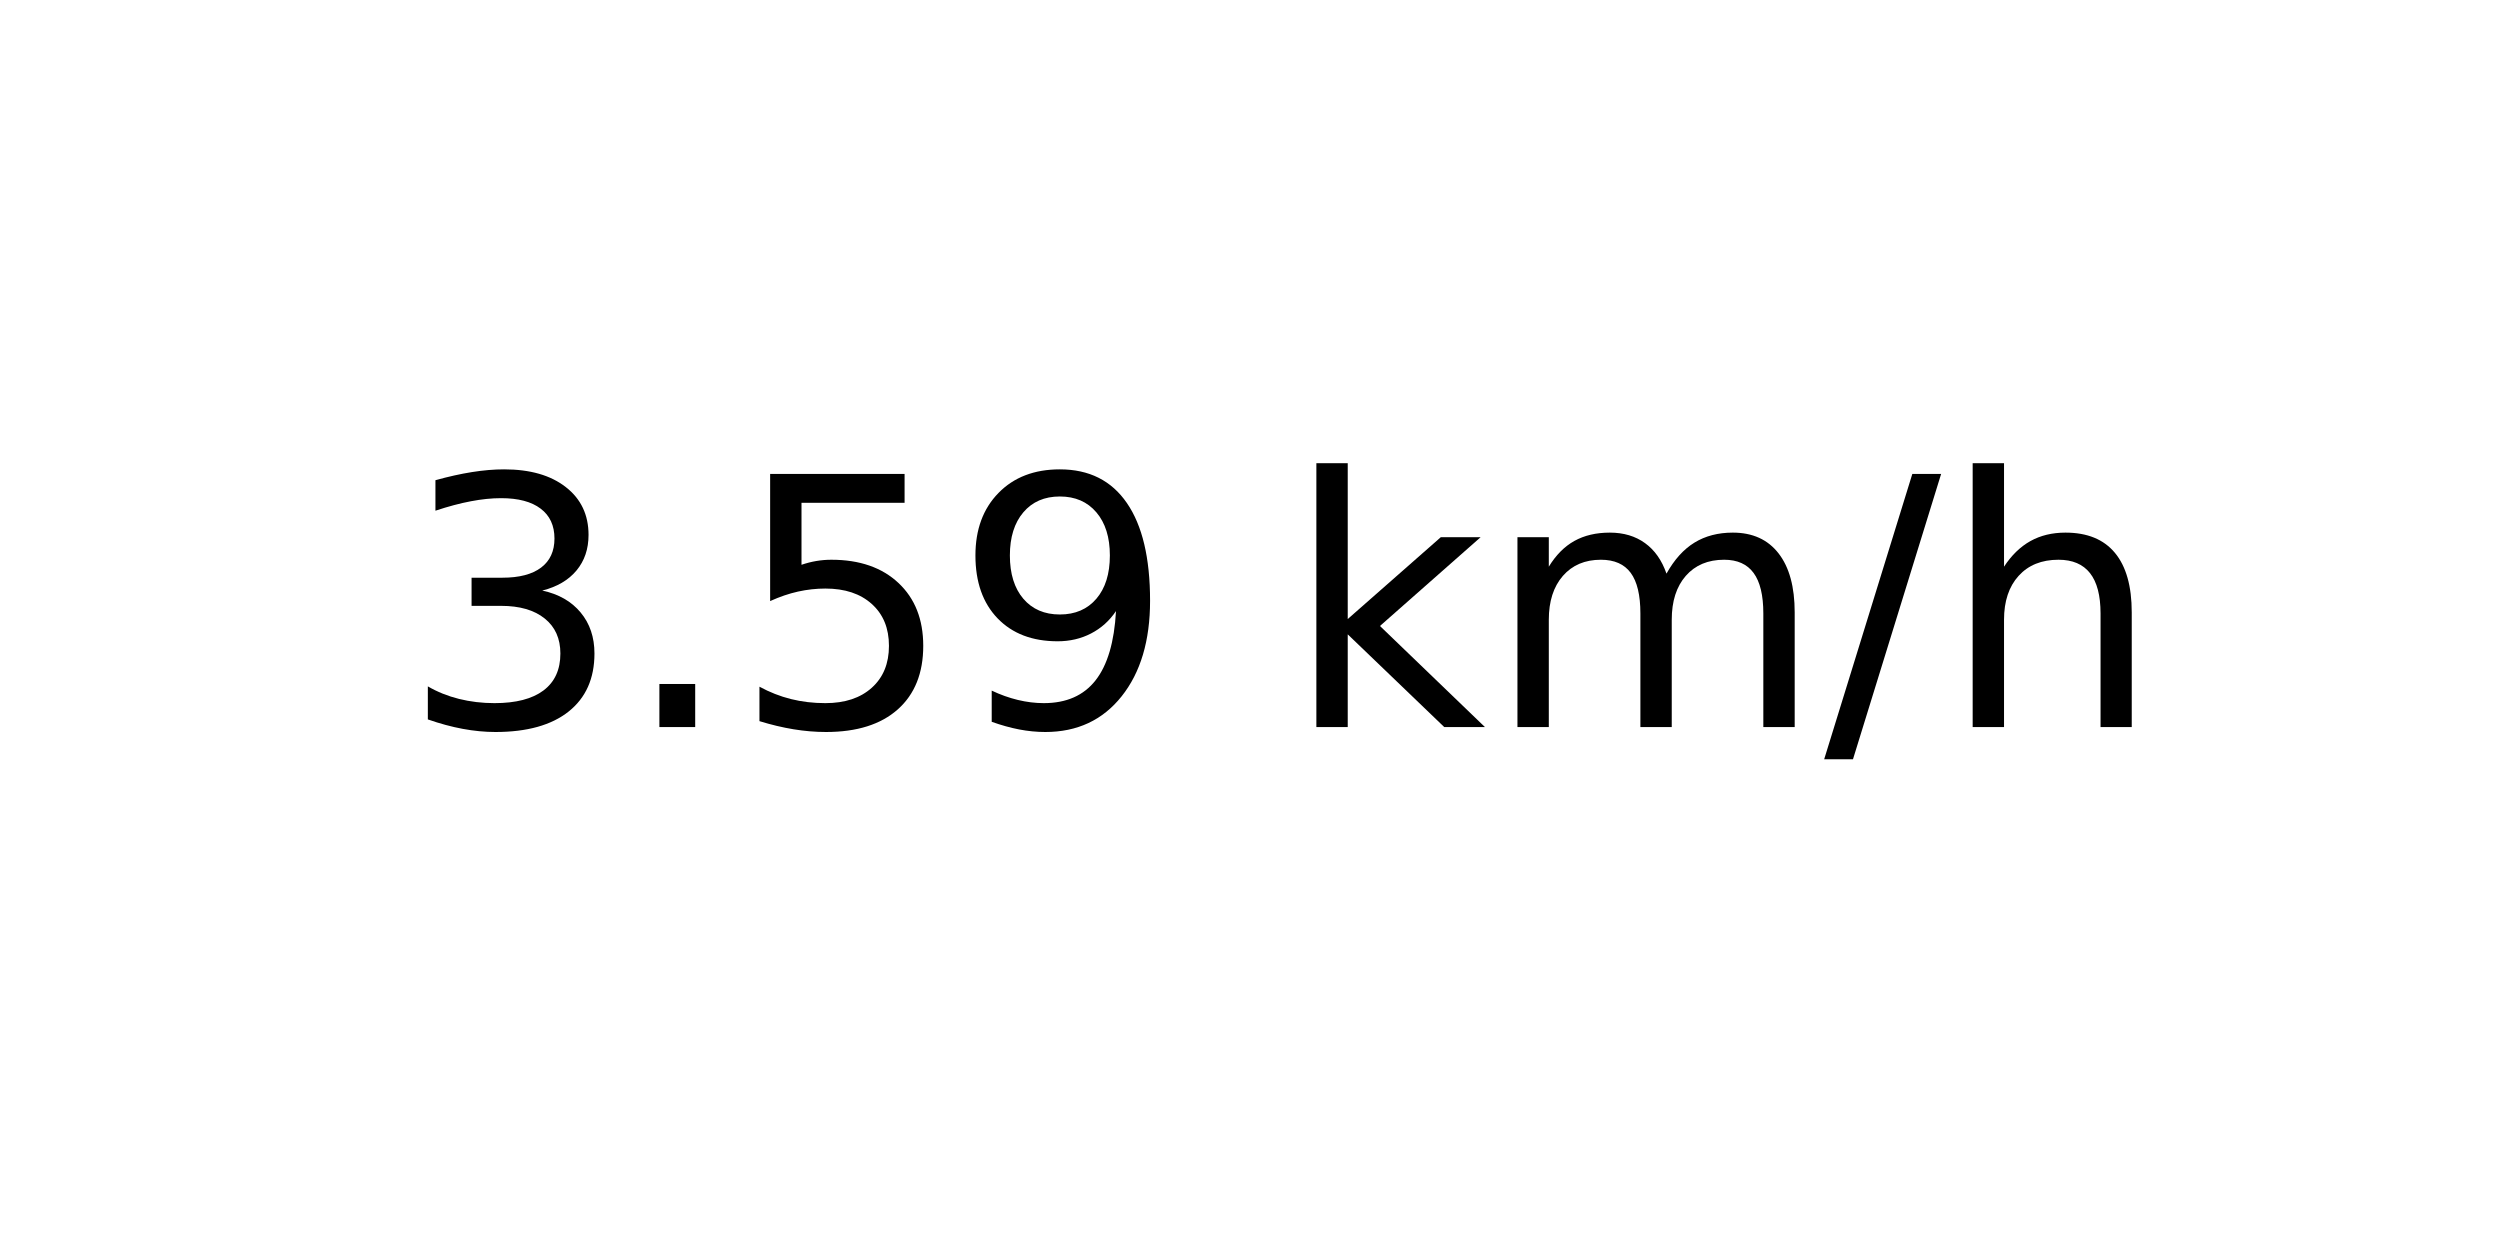
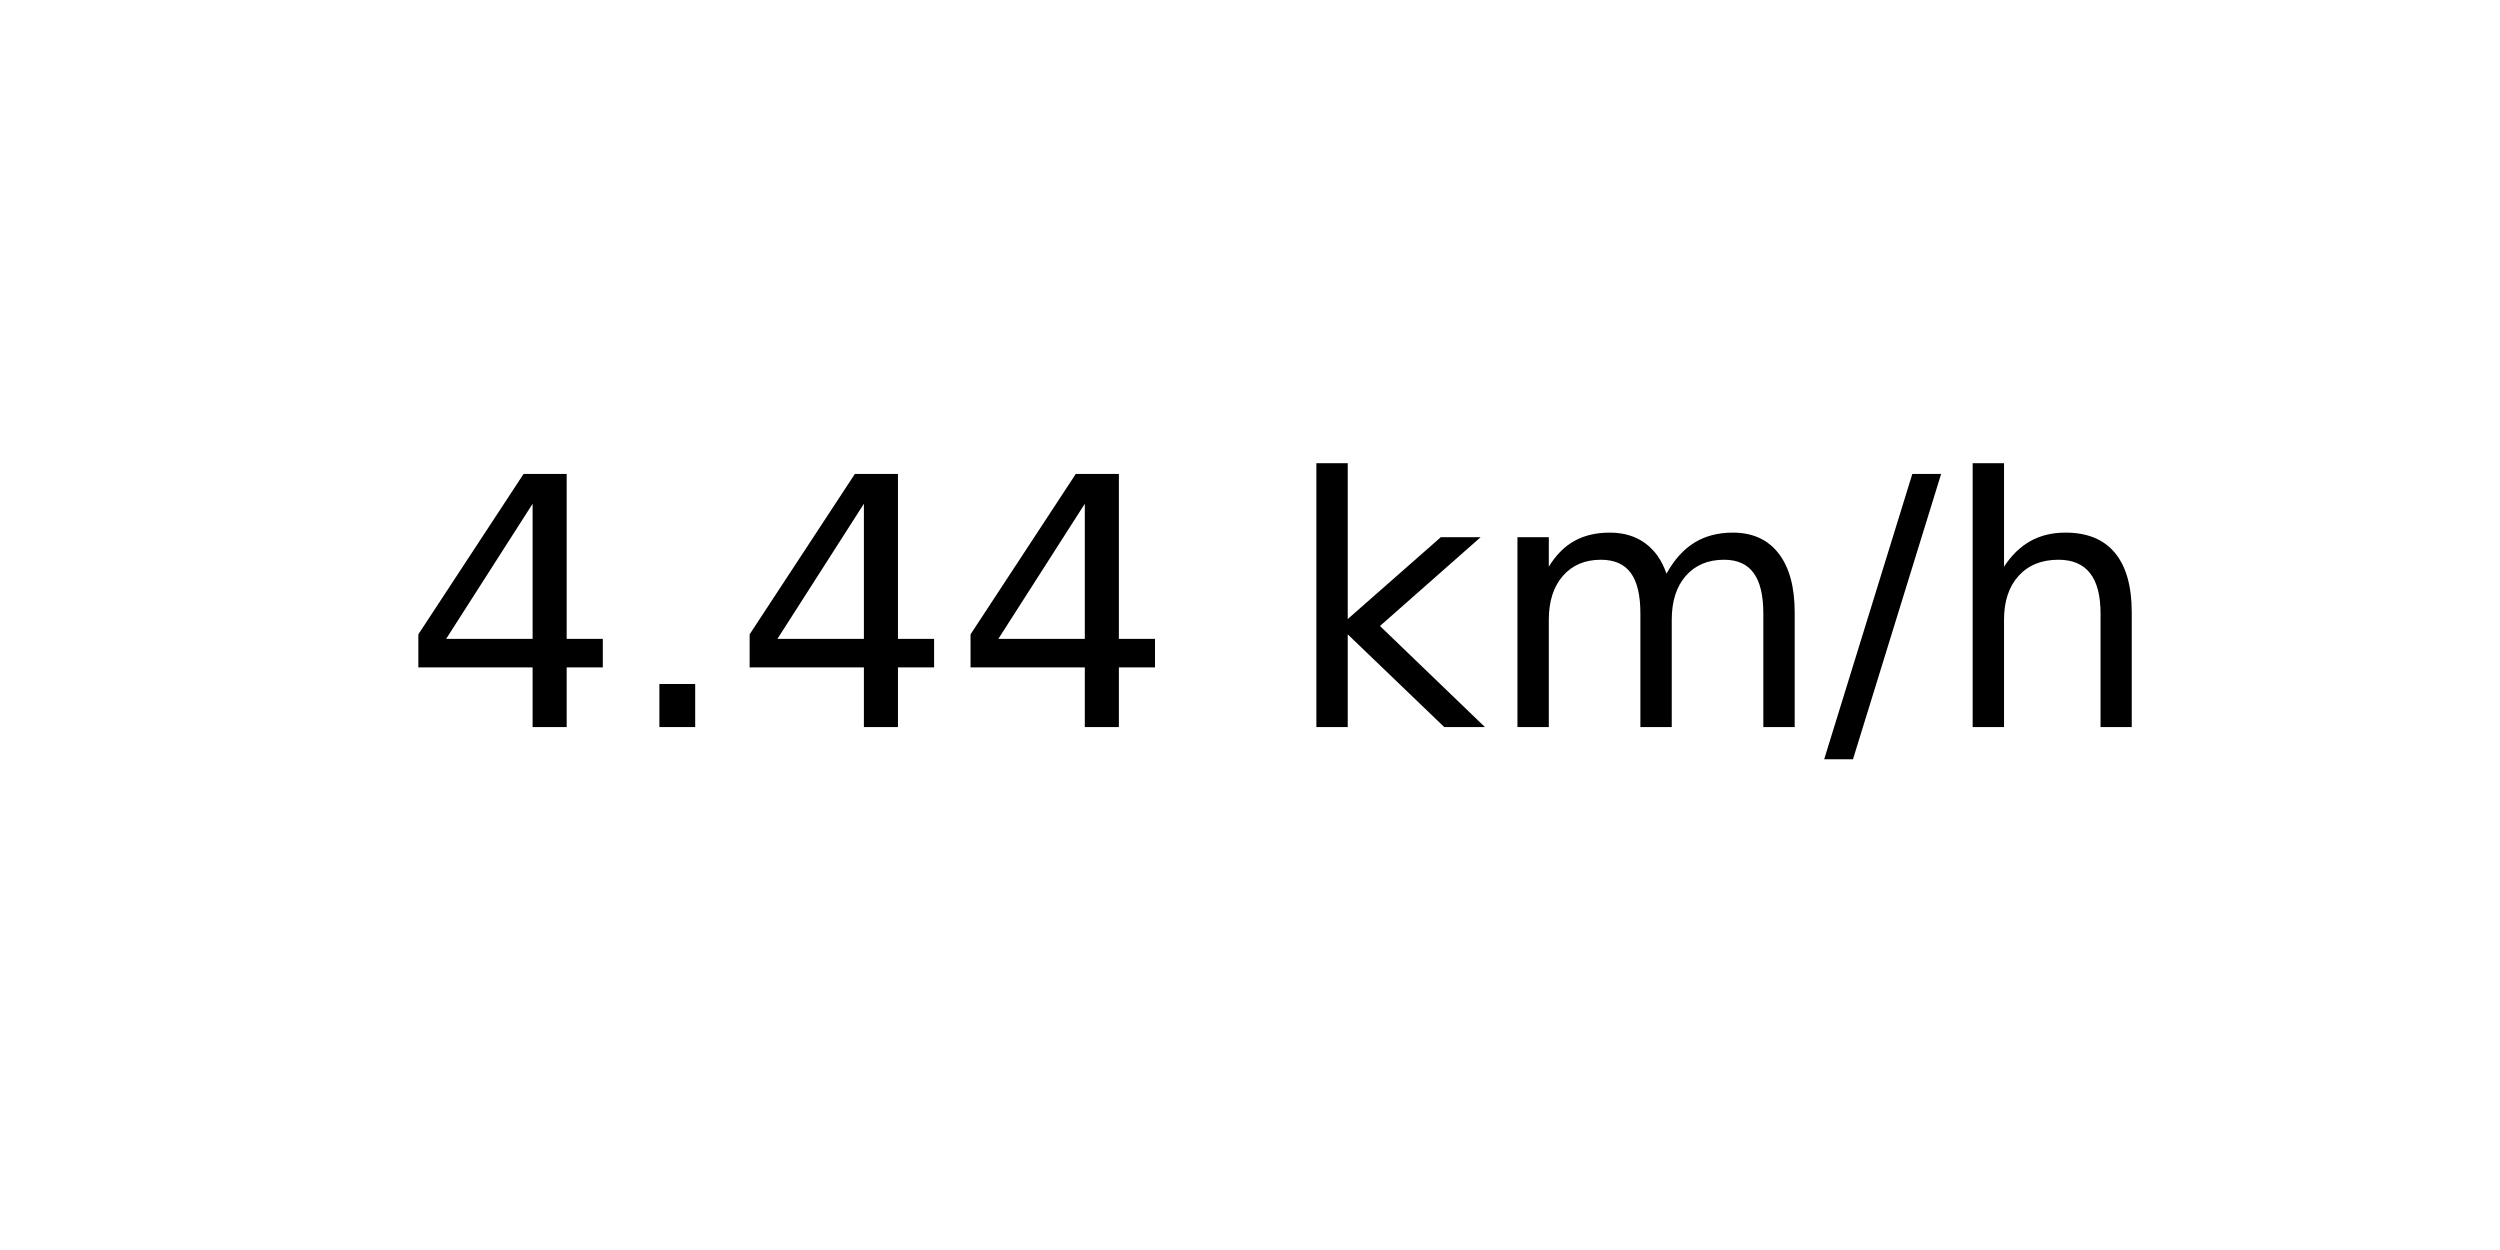
<svg xmlns="http://www.w3.org/2000/svg" xmlns:xlink="http://www.w3.org/1999/xlink" width="72pt" height="36pt" viewBox="0 0 72 36" version="1.1">
  <defs>
    <style type="text/css">*{stroke-linejoin: round; stroke-linecap: butt}</style>
  </defs>
  <g id="figure_1">
    <g id="axes_1">
      <g id="text_1">
        <g transform="translate(11.55937 20.93937) scale(0.1 -0.1)">
          <defs>
-             <path id="DejaVuSans-33" d="M 2597 2516  Q 3050 2419 3304 2112  Q 3559 1806 3559 1356  Q 3559 666 3084 287  Q 2609 -91 1734 -91  Q 1441 -91 1130 -33  Q 819 25 488 141  L 488 750  Q 750 597 1062 519  Q 1375 441 1716 441  Q 2309 441 2620 675  Q 2931 909 2931 1356  Q 2931 1769 2642 2001  Q 2353 2234 1838 2234  L 1294 2234  L 1294 2753  L 1863 2753  Q 2328 2753 2575 2939  Q 2822 3125 2822 3475  Q 2822 3834 2567 4026  Q 2313 4219 1838 4219  Q 1578 4219 1281 4162  Q 984 4106 628 3988  L 628 4550  Q 988 4650 1302 4700  Q 1616 4750 1894 4750  Q 2613 4750 3031 4423  Q 3450 4097 3450 3541  Q 3450 3153 3228 2886  Q 3006 2619 2597 2516  z " transform="scale(0.015625)" />
+             <path id="DejaVuSans-34" d="M 2419 4116  L 825 1625  L 2419 1625  L 2419 4116  z M 2253 4666  L 3047 4666  L 3047 1625  L 3713 1625  L 3713 1100  L 3047 1100  L 3047 0  L 2419 0  L 2419 1100  L 313 1100  L 313 1709  L 2253 4666  z " transform="scale(0.015625)" />
            <path id="DejaVuSans-2e" d="M 684 794  L 1344 794  L 1344 0  L 684 0  L 684 794  z " transform="scale(0.015625)" />
-             <path id="DejaVuSans-35" d="M 691 4666  L 3169 4666  L 3169 4134  L 1269 4134  L 1269 2991  Q 1406 3038 1543 3061  Q 1681 3084 1819 3084  Q 2600 3084 3056 2656  Q 3513 2228 3513 1497  Q 3513 744 3044 326  Q 2575 -91 1722 -91  Q 1428 -91 1123 -41  Q 819 9 494 109  L 494 744  Q 775 591 1075 516  Q 1375 441 1709 441  Q 2250 441 2565 725  Q 2881 1009 2881 1497  Q 2881 1984 2565 2268  Q 2250 2553 1709 2553  Q 1456 2553 1204 2497  Q 953 2441 691 2322  L 691 4666  z " transform="scale(0.015625)" />
-             <path id="DejaVuSans-39" d="M 703 97  L 703 672  Q 941 559 1184 500  Q 1428 441 1663 441  Q 2288 441 2617 861  Q 2947 1281 2994 2138  Q 2813 1869 2534 1725  Q 2256 1581 1919 1581  Q 1219 1581 811 2004  Q 403 2428 403 3163  Q 403 3881 828 4315  Q 1253 4750 1959 4750  Q 2769 4750 3195 4129  Q 3622 3509 3622 2328  Q 3622 1225 3098 567  Q 2575 -91 1691 -91  Q 1453 -91 1209 -44  Q 966 3 703 97  z M 1959 2075  Q 2384 2075 2632 2365  Q 2881 2656 2881 3163  Q 2881 3666 2632 3958  Q 2384 4250 1959 4250  Q 1534 4250 1286 3958  Q 1038 3666 1038 3163  Q 1038 2656 1286 2365  Q 1534 2075 1959 2075  z " transform="scale(0.015625)" />
            <path id="DejaVuSans-20" transform="scale(0.015625)" />
            <path id="DejaVuSans-6b" d="M 581 4863  L 1159 4863  L 1159 1991  L 2875 3500  L 3609 3500  L 1753 1863  L 3688 0  L 2938 0  L 1159 1709  L 1159 0  L 581 0  L 581 4863  z " transform="scale(0.015625)" />
            <path id="DejaVuSans-6d" d="M 3328 2828  Q 3544 3216 3844 3400  Q 4144 3584 4550 3584  Q 5097 3584 5394 3201  Q 5691 2819 5691 2113  L 5691 0  L 5113 0  L 5113 2094  Q 5113 2597 4934 2840  Q 4756 3084 4391 3084  Q 3944 3084 3684 2787  Q 3425 2491 3425 1978  L 3425 0  L 2847 0  L 2847 2094  Q 2847 2600 2669 2842  Q 2491 3084 2119 3084  Q 1678 3084 1418 2786  Q 1159 2488 1159 1978  L 1159 0  L 581 0  L 581 3500  L 1159 3500  L 1159 2956  Q 1356 3278 1631 3431  Q 1906 3584 2284 3584  Q 2666 3584 2933 3390  Q 3200 3197 3328 2828  z " transform="scale(0.015625)" />
            <path id="DejaVuSans-2f" d="M 1625 4666  L 2156 4666  L 531 -594  L 0 -594  L 1625 4666  z " transform="scale(0.015625)" />
            <path id="DejaVuSans-68" d="M 3513 2113  L 3513 0  L 2938 0  L 2938 2094  Q 2938 2591 2744 2837  Q 2550 3084 2163 3084  Q 1697 3084 1428 2787  Q 1159 2491 1159 1978  L 1159 0  L 581 0  L 581 4863  L 1159 4863  L 1159 2956  Q 1366 3272 1645 3428  Q 1925 3584 2291 3584  Q 2894 3584 3203 3211  Q 3513 2838 3513 2113  z " transform="scale(0.015625)" />
          </defs>
-           <use xlink:href="#DejaVuSans-33" />
+           <use xlink:href="#DejaVuSans-34" />
          <use xlink:href="#DejaVuSans-2e" x="63.623" />
-           <use xlink:href="#DejaVuSans-35" x="95.41" />
-           <use xlink:href="#DejaVuSans-39" x="159.033" />
+           <use xlink:href="#DejaVuSans-34" x="95.41" />
+           <use xlink:href="#DejaVuSans-34" x="159.033" />
          <use xlink:href="#DejaVuSans-20" x="222.656" />
          <use xlink:href="#DejaVuSans-6b" x="254.443" />
          <use xlink:href="#DejaVuSans-6d" x="312.354" />
          <use xlink:href="#DejaVuSans-2f" x="409.766" />
          <use xlink:href="#DejaVuSans-68" x="443.457" />
        </g>
      </g>
    </g>
  </g>
</svg>
